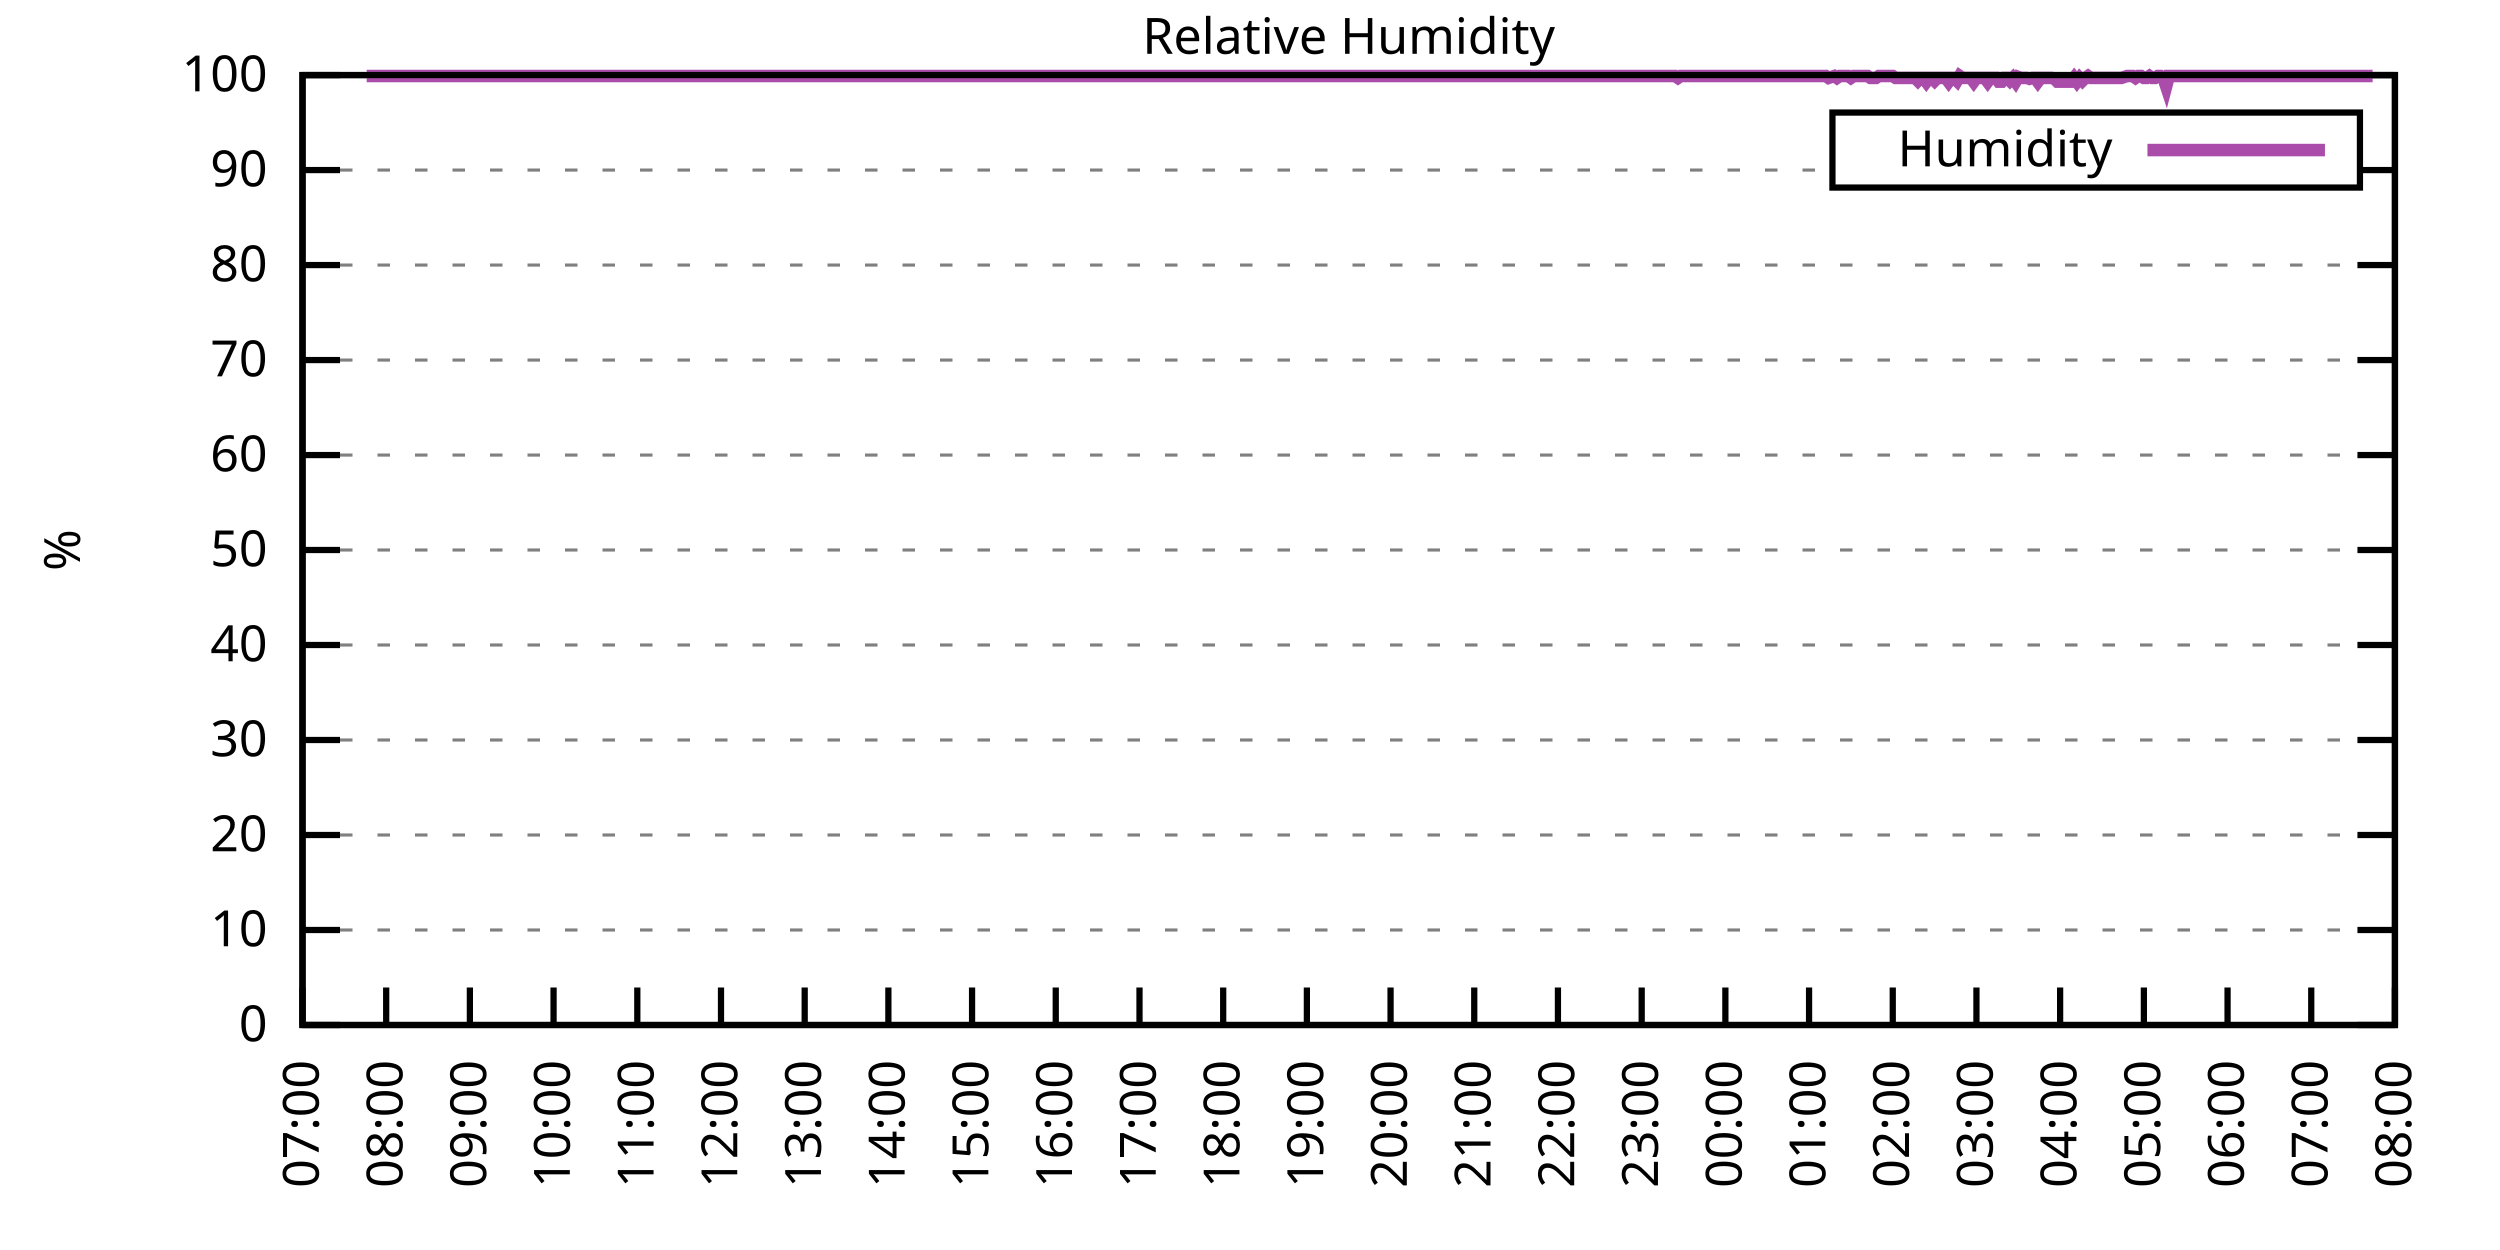
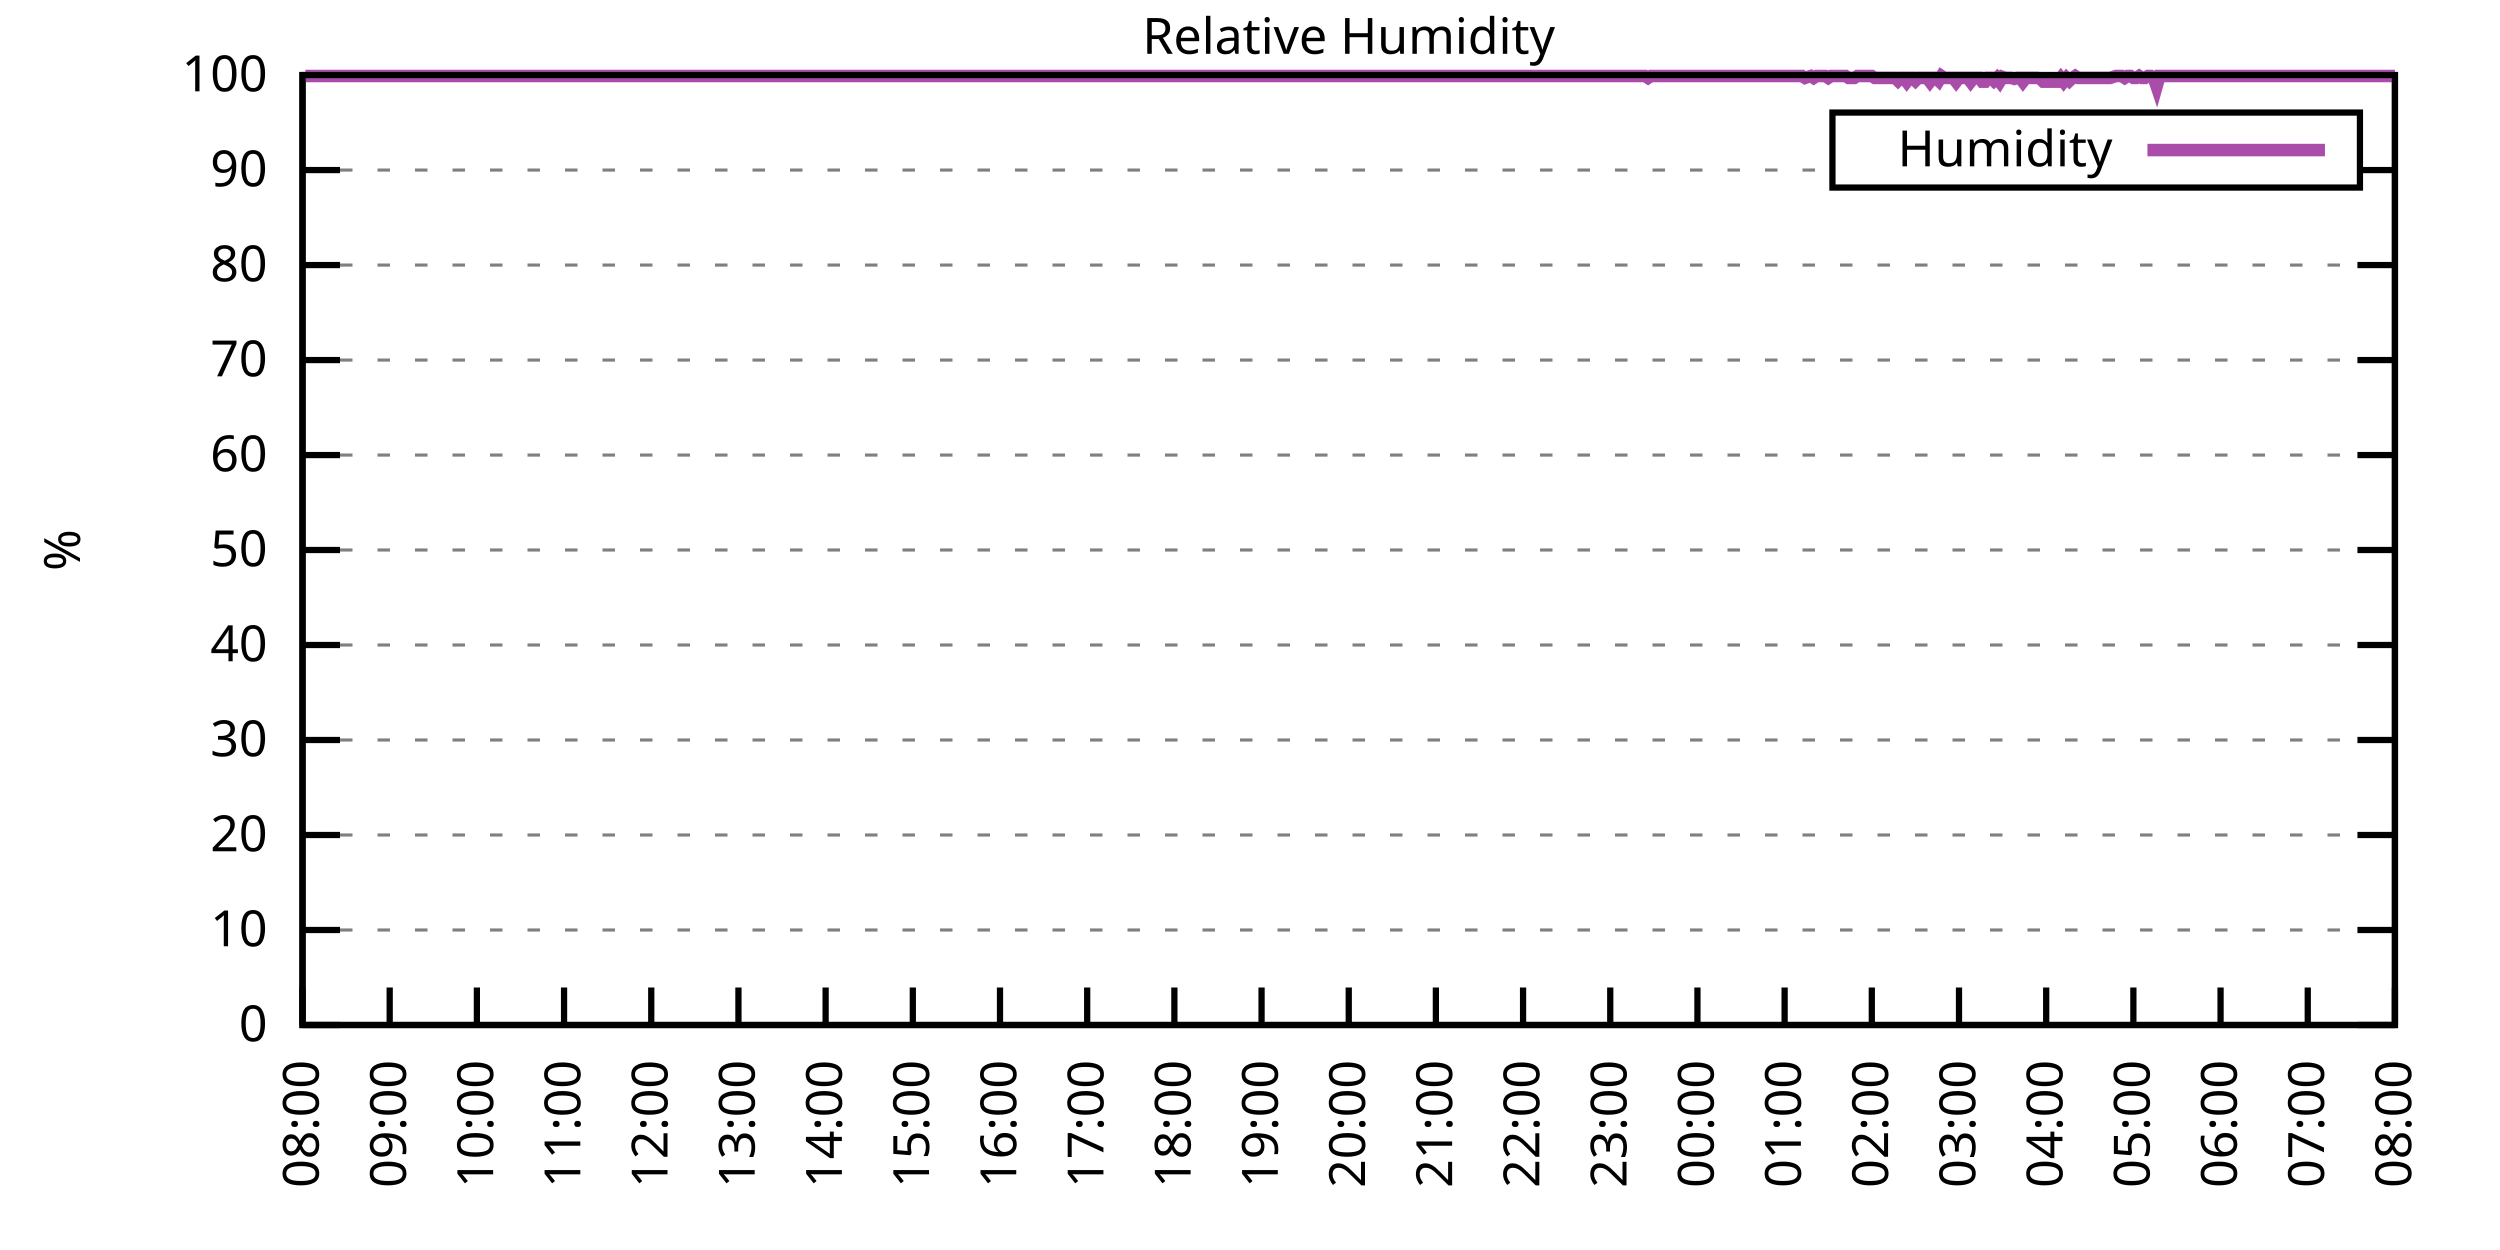
<svg xmlns="http://www.w3.org/2000/svg" xmlns:xlink="http://www.w3.org/1999/xlink" width="400" height="200" viewBox="0 0 400 200">
  <g id="gnuplot_canvas">
    <rect x="0" y="0" width="400" height="200" fill="none" />
    <defs>
      <circle id="gpDot" r="0.5" stroke-width="0.5" stroke="currentColor" />
      <path id="gpPt0" stroke-width="0.333" stroke="currentColor" d="M-1,0 h2 M0,-1 v2" />
      <path id="gpPt1" stroke-width="0.333" stroke="currentColor" d="M-1,-1 L1,1 M1,-1 L-1,1" />
      <path id="gpPt2" stroke-width="0.333" stroke="currentColor" d="M-1,0 L1,0 M0,-1 L0,1 M-1,-1 L1,1 M-1,1 L1,-1" />
      <rect id="gpPt3" stroke-width="0.333" stroke="currentColor" x="-1" y="-1" width="2" height="2" />
      <rect id="gpPt4" stroke-width="0.333" stroke="currentColor" fill="currentColor" x="-1" y="-1" width="2" height="2" />
      <circle id="gpPt5" stroke-width="0.333" stroke="currentColor" cx="0" cy="0" r="1" />
      <use xlink:href="#gpPt5" id="gpPt6" fill="currentColor" stroke="none" />
      <path id="gpPt7" stroke-width="0.333" stroke="currentColor" d="M0,-1.33 L-1.33,0.67 L1.33,0.67 z" />
      <use xlink:href="#gpPt7" id="gpPt8" fill="currentColor" stroke="none" />
      <use xlink:href="#gpPt7" id="gpPt9" stroke="currentColor" transform="rotate(180)" />
      <use xlink:href="#gpPt9" id="gpPt10" fill="currentColor" stroke="none" />
      <use xlink:href="#gpPt3" id="gpPt11" stroke="currentColor" transform="rotate(45)" />
      <use xlink:href="#gpPt11" id="gpPt12" fill="currentColor" stroke="none" />
      <path id="gpPt13" stroke-width="0.333" stroke="currentColor" d="M0,1.330 L1.265,0.411 L0.782,-1.067 L-0.782,-1.076 L-1.265,0.411 z" />
      <use xlink:href="#gpPt13" id="gpPt14" fill="currentColor" stroke="none" />
      <filter id="textbox" filterUnits="objectBoundingBox" x="0" y="0" height="1" width="1">
        <feFlood flood-color="white" flood-opacity="1" result="bgnd" />
        <feComposite in="SourceGraphic" in2="bgnd" operator="atop" />
      </filter>
      <filter id="greybox" filterUnits="objectBoundingBox" x="0" y="0" height="1" width="1">
        <feFlood flood-color="lightgrey" flood-opacity="1" result="grey" />
        <feComposite in="SourceGraphic" in2="grey" operator="atop" />
      </filter>
    </defs>
    <g fill="none" color="white" stroke="currentColor" stroke-width="1.00" stroke-linecap="butt" stroke-linejoin="miter">
</g>
    <g fill="none" color="black" stroke="currentColor" stroke-width="1.00" stroke-linecap="butt" stroke-linejoin="miter">
      <g stroke="none" shape-rendering="crispEdges">
        <polygon fill="rgb(255, 255, 255)" points="48.40,164.00 383.18,164.00 383.18,12.02 48.40,12.02 " />
      </g>
    </g>
    <g fill="none" color="black" stroke="currentColor" stroke-width="1.00" stroke-linecap="butt" stroke-linejoin="miter">
</g>
    <g fill="none" color="black" stroke="black" stroke-width="0.50" stroke-linecap="butt" stroke-linejoin="miter">
</g>
    <g fill="none" color="gray" stroke="currentColor" stroke-width="0.50" stroke-linecap="butt" stroke-linejoin="miter">
      <path stroke="gray" stroke-dasharray="2,4" class="gridline" d="M48.40,164.00 L383.19,164.00  " />
    </g>
    <g fill="none" color="gray" stroke="gray" stroke-width="1.00" stroke-linecap="butt" stroke-linejoin="miter">
</g>
    <g fill="none" color="black" stroke="currentColor" stroke-width="1.00" stroke-linecap="butt" stroke-linejoin="miter">
      <path stroke="black" d="M48.40,164.00 L54.40,164.00 M383.19,164.00 L377.19,164.00  " />
      <g transform="translate(42.80,166.60)" stroke="none" fill="black" font-family="Sans" font-size="8.00" text-anchor="end">
        <text>
          <tspan font-family="Sans"> 0</tspan>
        </text>
      </g>
    </g>
    <g fill="none" color="black" stroke="currentColor" stroke-width="1.00" stroke-linecap="butt" stroke-linejoin="miter">
</g>
    <g fill="none" color="black" stroke="black" stroke-width="0.50" stroke-linecap="butt" stroke-linejoin="miter">
</g>
    <g fill="none" color="gray" stroke="currentColor" stroke-width="0.50" stroke-linecap="butt" stroke-linejoin="miter">
      <path stroke="gray" stroke-dasharray="2,4" class="gridline" d="M48.40,148.80 L383.19,148.80  " />
    </g>
    <g fill="none" color="gray" stroke="gray" stroke-width="1.00" stroke-linecap="butt" stroke-linejoin="miter">
</g>
    <g fill="none" color="black" stroke="currentColor" stroke-width="1.00" stroke-linecap="butt" stroke-linejoin="miter">
      <path stroke="black" d="M48.40,148.80 L54.40,148.80 M383.19,148.80 L377.19,148.80  " />
      <g transform="translate(42.80,151.40)" stroke="none" fill="black" font-family="Sans" font-size="8.00" text-anchor="end">
        <text>
          <tspan font-family="Sans"> 10</tspan>
        </text>
      </g>
    </g>
    <g fill="none" color="black" stroke="currentColor" stroke-width="1.00" stroke-linecap="butt" stroke-linejoin="miter">
</g>
    <g fill="none" color="black" stroke="black" stroke-width="0.50" stroke-linecap="butt" stroke-linejoin="miter">
</g>
    <g fill="none" color="gray" stroke="currentColor" stroke-width="0.50" stroke-linecap="butt" stroke-linejoin="miter">
      <path stroke="gray" stroke-dasharray="2,4" class="gridline" d="M48.40,133.60 L383.19,133.60  " />
    </g>
    <g fill="none" color="gray" stroke="gray" stroke-width="1.00" stroke-linecap="butt" stroke-linejoin="miter">
</g>
    <g fill="none" color="black" stroke="currentColor" stroke-width="1.00" stroke-linecap="butt" stroke-linejoin="miter">
      <path stroke="black" d="M48.40,133.60 L54.40,133.60 M383.19,133.60 L377.19,133.60  " />
      <g transform="translate(42.80,136.20)" stroke="none" fill="black" font-family="Sans" font-size="8.00" text-anchor="end">
        <text>
          <tspan font-family="Sans"> 20</tspan>
        </text>
      </g>
    </g>
    <g fill="none" color="black" stroke="currentColor" stroke-width="1.00" stroke-linecap="butt" stroke-linejoin="miter">
</g>
    <g fill="none" color="black" stroke="black" stroke-width="0.50" stroke-linecap="butt" stroke-linejoin="miter">
</g>
    <g fill="none" color="gray" stroke="currentColor" stroke-width="0.50" stroke-linecap="butt" stroke-linejoin="miter">
      <path stroke="gray" stroke-dasharray="2,4" class="gridline" d="M48.40,118.40 L383.19,118.40  " />
    </g>
    <g fill="none" color="gray" stroke="gray" stroke-width="1.00" stroke-linecap="butt" stroke-linejoin="miter">
</g>
    <g fill="none" color="black" stroke="currentColor" stroke-width="1.00" stroke-linecap="butt" stroke-linejoin="miter">
      <path stroke="black" d="M48.40,118.40 L54.40,118.40 M383.19,118.40 L377.19,118.40  " />
      <g transform="translate(42.80,121.00)" stroke="none" fill="black" font-family="Sans" font-size="8.00" text-anchor="end">
        <text>
          <tspan font-family="Sans"> 30</tspan>
        </text>
      </g>
    </g>
    <g fill="none" color="black" stroke="currentColor" stroke-width="1.00" stroke-linecap="butt" stroke-linejoin="miter">
</g>
    <g fill="none" color="black" stroke="black" stroke-width="0.50" stroke-linecap="butt" stroke-linejoin="miter">
</g>
    <g fill="none" color="gray" stroke="currentColor" stroke-width="0.50" stroke-linecap="butt" stroke-linejoin="miter">
      <path stroke="gray" stroke-dasharray="2,4" class="gridline" d="M48.40,103.20 L383.19,103.20  " />
    </g>
    <g fill="none" color="gray" stroke="gray" stroke-width="1.00" stroke-linecap="butt" stroke-linejoin="miter">
</g>
    <g fill="none" color="black" stroke="currentColor" stroke-width="1.00" stroke-linecap="butt" stroke-linejoin="miter">
      <path stroke="black" d="M48.40,103.20 L54.40,103.20 M383.19,103.20 L377.19,103.20  " />
      <g transform="translate(42.80,105.80)" stroke="none" fill="black" font-family="Sans" font-size="8.00" text-anchor="end">
        <text>
          <tspan font-family="Sans"> 40</tspan>
        </text>
      </g>
    </g>
    <g fill="none" color="black" stroke="currentColor" stroke-width="1.00" stroke-linecap="butt" stroke-linejoin="miter">
</g>
    <g fill="none" color="black" stroke="black" stroke-width="0.50" stroke-linecap="butt" stroke-linejoin="miter">
</g>
    <g fill="none" color="gray" stroke="currentColor" stroke-width="0.50" stroke-linecap="butt" stroke-linejoin="miter">
      <path stroke="gray" stroke-dasharray="2,4" class="gridline" d="M48.40,88.00 L383.19,88.00  " />
    </g>
    <g fill="none" color="gray" stroke="gray" stroke-width="1.00" stroke-linecap="butt" stroke-linejoin="miter">
</g>
    <g fill="none" color="black" stroke="currentColor" stroke-width="1.00" stroke-linecap="butt" stroke-linejoin="miter">
      <path stroke="black" d="M48.40,88.00 L54.40,88.00 M383.19,88.00 L377.19,88.00  " />
      <g transform="translate(42.80,90.60)" stroke="none" fill="black" font-family="Sans" font-size="8.00" text-anchor="end">
        <text>
          <tspan font-family="Sans"> 50</tspan>
        </text>
      </g>
    </g>
    <g fill="none" color="black" stroke="currentColor" stroke-width="1.00" stroke-linecap="butt" stroke-linejoin="miter">
</g>
    <g fill="none" color="black" stroke="black" stroke-width="0.50" stroke-linecap="butt" stroke-linejoin="miter">
</g>
    <g fill="none" color="gray" stroke="currentColor" stroke-width="0.50" stroke-linecap="butt" stroke-linejoin="miter">
      <path stroke="gray" stroke-dasharray="2,4" class="gridline" d="M48.40,72.81 L383.19,72.81  " />
    </g>
    <g fill="none" color="gray" stroke="gray" stroke-width="1.00" stroke-linecap="butt" stroke-linejoin="miter">
</g>
    <g fill="none" color="black" stroke="currentColor" stroke-width="1.00" stroke-linecap="butt" stroke-linejoin="miter">
      <path stroke="black" d="M48.40,72.81 L54.40,72.81 M383.19,72.81 L377.19,72.81  " />
      <g transform="translate(42.80,75.41)" stroke="none" fill="black" font-family="Sans" font-size="8.00" text-anchor="end">
        <text>
          <tspan font-family="Sans"> 60</tspan>
        </text>
      </g>
    </g>
    <g fill="none" color="black" stroke="currentColor" stroke-width="1.00" stroke-linecap="butt" stroke-linejoin="miter">
</g>
    <g fill="none" color="black" stroke="black" stroke-width="0.50" stroke-linecap="butt" stroke-linejoin="miter">
</g>
    <g fill="none" color="gray" stroke="currentColor" stroke-width="0.50" stroke-linecap="butt" stroke-linejoin="miter">
      <path stroke="gray" stroke-dasharray="2,4" class="gridline" d="M48.40,57.61 L383.19,57.61  " />
    </g>
    <g fill="none" color="gray" stroke="gray" stroke-width="1.00" stroke-linecap="butt" stroke-linejoin="miter">
</g>
    <g fill="none" color="black" stroke="currentColor" stroke-width="1.00" stroke-linecap="butt" stroke-linejoin="miter">
      <path stroke="black" d="M48.40,57.61 L54.40,57.61 M383.19,57.61 L377.19,57.61  " />
      <g transform="translate(42.80,60.21)" stroke="none" fill="black" font-family="Sans" font-size="8.00" text-anchor="end">
        <text>
          <tspan font-family="Sans"> 70</tspan>
        </text>
      </g>
    </g>
    <g fill="none" color="black" stroke="currentColor" stroke-width="1.00" stroke-linecap="butt" stroke-linejoin="miter">
</g>
    <g fill="none" color="black" stroke="black" stroke-width="0.50" stroke-linecap="butt" stroke-linejoin="miter">
</g>
    <g fill="none" color="gray" stroke="currentColor" stroke-width="0.50" stroke-linecap="butt" stroke-linejoin="miter">
      <path stroke="gray" stroke-dasharray="2,4" class="gridline" d="M48.40,42.41 L383.19,42.41  " />
    </g>
    <g fill="none" color="gray" stroke="gray" stroke-width="1.00" stroke-linecap="butt" stroke-linejoin="miter">
</g>
    <g fill="none" color="black" stroke="currentColor" stroke-width="1.00" stroke-linecap="butt" stroke-linejoin="miter">
      <path stroke="black" d="M48.40,42.41 L54.40,42.41 M383.19,42.41 L377.19,42.41  " />
      <g transform="translate(42.80,45.01)" stroke="none" fill="black" font-family="Sans" font-size="8.00" text-anchor="end">
        <text>
          <tspan font-family="Sans"> 80</tspan>
        </text>
      </g>
    </g>
    <g fill="none" color="black" stroke="currentColor" stroke-width="1.00" stroke-linecap="butt" stroke-linejoin="miter">
</g>
    <g fill="none" color="black" stroke="black" stroke-width="0.50" stroke-linecap="butt" stroke-linejoin="miter">
</g>
    <g fill="none" color="gray" stroke="currentColor" stroke-width="0.50" stroke-linecap="butt" stroke-linejoin="miter">
      <path stroke="gray" stroke-dasharray="2,4" class="gridline" d="M48.40,27.21 L293.19,27.21 M377.59,27.21 L383.19,27.21  " />
    </g>
    <g fill="none" color="gray" stroke="gray" stroke-width="1.00" stroke-linecap="butt" stroke-linejoin="miter">
</g>
    <g fill="none" color="black" stroke="currentColor" stroke-width="1.00" stroke-linecap="butt" stroke-linejoin="miter">
      <path stroke="black" d="M48.40,27.21 L54.40,27.21 M383.19,27.21 L377.19,27.21  " />
      <g transform="translate(42.80,29.81)" stroke="none" fill="black" font-family="Sans" font-size="8.00" text-anchor="end">
        <text>
          <tspan font-family="Sans"> 90</tspan>
        </text>
      </g>
    </g>
    <g fill="none" color="black" stroke="currentColor" stroke-width="1.00" stroke-linecap="butt" stroke-linejoin="miter">
</g>
    <g fill="none" color="black" stroke="black" stroke-width="0.50" stroke-linecap="butt" stroke-linejoin="miter">
</g>
    <g fill="none" color="gray" stroke="currentColor" stroke-width="0.50" stroke-linecap="butt" stroke-linejoin="miter">
      <path stroke="gray" stroke-dasharray="2,4" class="gridline" d="M48.40,12.01 L383.19,12.01  " />
    </g>
    <g fill="none" color="gray" stroke="gray" stroke-width="1.00" stroke-linecap="butt" stroke-linejoin="miter">
</g>
    <g fill="none" color="black" stroke="currentColor" stroke-width="1.00" stroke-linecap="butt" stroke-linejoin="miter">
      <path stroke="black" d="M48.40,12.01 L54.40,12.01 M383.19,12.01 L377.19,12.01  " />
      <g transform="translate(42.80,14.61)" stroke="none" fill="black" font-family="Sans" font-size="8.00" text-anchor="end">
        <text>
          <tspan font-family="Sans"> 100</tspan>
        </text>
      </g>
    </g>
    <g fill="none" color="black" stroke="currentColor" stroke-width="1.00" stroke-linecap="butt" stroke-linejoin="miter">
      <path stroke="black" d="M48.40,164.00 L48.40,158.00  " />
      <g transform="translate(51.00,169.60) rotate(270.00)" stroke="none" fill="black" font-family="Sans" font-size="8.00" text-anchor="end">
        <text>
-           <tspan font-family="Sans">07:00</tspan>
-         </text>
-       </g>
-     </g>
-     <g fill="none" color="black" stroke="currentColor" stroke-width="1.00" stroke-linecap="butt" stroke-linejoin="miter">
-       <path stroke="black" d="M61.79,164.00 L61.79,158.00  " />
-       <g transform="translate(64.39,169.60) rotate(270.00)" stroke="none" fill="black" font-family="Sans" font-size="8.00" text-anchor="end">
-         <text>
          <tspan font-family="Sans">08:00</tspan>
        </text>
      </g>
    </g>
    <g fill="none" color="black" stroke="currentColor" stroke-width="1.00" stroke-linecap="butt" stroke-linejoin="miter">
-       <path stroke="black" d="M75.18,164.00 L75.18,158.00  " />
-       <g transform="translate(77.78,169.60) rotate(270.00)" stroke="none" fill="black" font-family="Sans" font-size="8.00" text-anchor="end">
+       <path stroke="black" d="M62.35,164.00 L62.35,158.00  " />
+       <g transform="translate(64.95,169.60) rotate(270.00)" stroke="none" fill="black" font-family="Sans" font-size="8.00" text-anchor="end">
        <text>
          <tspan font-family="Sans">09:00</tspan>
        </text>
      </g>
    </g>
    <g fill="none" color="black" stroke="currentColor" stroke-width="1.00" stroke-linecap="butt" stroke-linejoin="miter">
-       <path stroke="black" d="M88.57,164.00 L88.57,158.00  " />
-       <g transform="translate(91.17,169.60) rotate(270.00)" stroke="none" fill="black" font-family="Sans" font-size="8.00" text-anchor="end">
+       <path stroke="black" d="M76.30,164.00 L76.30,158.00  " />
+       <g transform="translate(78.90,169.60) rotate(270.00)" stroke="none" fill="black" font-family="Sans" font-size="8.00" text-anchor="end">
        <text>
          <tspan font-family="Sans">10:00</tspan>
        </text>
      </g>
    </g>
    <g fill="none" color="black" stroke="currentColor" stroke-width="1.00" stroke-linecap="butt" stroke-linejoin="miter">
-       <path stroke="black" d="M101.97,164.00 L101.97,158.00  " />
-       <g transform="translate(104.57,169.60) rotate(270.00)" stroke="none" fill="black" font-family="Sans" font-size="8.00" text-anchor="end">
+       <path stroke="black" d="M90.25,164.00 L90.25,158.00  " />
+       <g transform="translate(92.85,169.60) rotate(270.00)" stroke="none" fill="black" font-family="Sans" font-size="8.00" text-anchor="end">
        <text>
          <tspan font-family="Sans">11:00</tspan>
        </text>
      </g>
    </g>
    <g fill="none" color="black" stroke="currentColor" stroke-width="1.00" stroke-linecap="butt" stroke-linejoin="miter">
-       <path stroke="black" d="M115.36,164.00 L115.36,158.00  " />
-       <g transform="translate(117.96,169.60) rotate(270.00)" stroke="none" fill="black" font-family="Sans" font-size="8.00" text-anchor="end">
+       <path stroke="black" d="M104.20,164.00 L104.20,158.00  " />
+       <g transform="translate(106.80,169.60) rotate(270.00)" stroke="none" fill="black" font-family="Sans" font-size="8.00" text-anchor="end">
        <text>
          <tspan font-family="Sans">12:00</tspan>
        </text>
      </g>
    </g>
    <g fill="none" color="black" stroke="currentColor" stroke-width="1.00" stroke-linecap="butt" stroke-linejoin="miter">
-       <path stroke="black" d="M128.75,164.00 L128.75,158.00  " />
-       <g transform="translate(131.35,169.60) rotate(270.00)" stroke="none" fill="black" font-family="Sans" font-size="8.00" text-anchor="end">
+       <path stroke="black" d="M118.15,164.00 L118.15,158.00  " />
+       <g transform="translate(120.75,169.60) rotate(270.00)" stroke="none" fill="black" font-family="Sans" font-size="8.00" text-anchor="end">
        <text>
          <tspan font-family="Sans">13:00</tspan>
        </text>
      </g>
    </g>
    <g fill="none" color="black" stroke="currentColor" stroke-width="1.00" stroke-linecap="butt" stroke-linejoin="miter">
-       <path stroke="black" d="M142.14,164.00 L142.14,158.00  " />
-       <g transform="translate(144.74,169.60) rotate(270.00)" stroke="none" fill="black" font-family="Sans" font-size="8.00" text-anchor="end">
+       <path stroke="black" d="M132.10,164.00 L132.10,158.00  " />
+       <g transform="translate(134.70,169.60) rotate(270.00)" stroke="none" fill="black" font-family="Sans" font-size="8.00" text-anchor="end">
        <text>
          <tspan font-family="Sans">14:00</tspan>
        </text>
      </g>
    </g>
    <g fill="none" color="black" stroke="currentColor" stroke-width="1.00" stroke-linecap="butt" stroke-linejoin="miter">
-       <path stroke="black" d="M155.53,164.00 L155.53,158.00  " />
-       <g transform="translate(158.13,169.60) rotate(270.00)" stroke="none" fill="black" font-family="Sans" font-size="8.00" text-anchor="end">
+       <path stroke="black" d="M146.05,164.00 L146.05,158.00  " />
+       <g transform="translate(148.65,169.60) rotate(270.00)" stroke="none" fill="black" font-family="Sans" font-size="8.00" text-anchor="end">
        <text>
          <tspan font-family="Sans">15:00</tspan>
        </text>
      </g>
    </g>
    <g fill="none" color="black" stroke="currentColor" stroke-width="1.00" stroke-linecap="butt" stroke-linejoin="miter">
-       <path stroke="black" d="M168.92,164.00 L168.92,158.00  " />
-       <g transform="translate(171.52,169.60) rotate(270.00)" stroke="none" fill="black" font-family="Sans" font-size="8.00" text-anchor="end">
+       <path stroke="black" d="M160.00,164.00 L160.00,158.00  " />
+       <g transform="translate(162.60,169.60) rotate(270.00)" stroke="none" fill="black" font-family="Sans" font-size="8.00" text-anchor="end">
        <text>
          <tspan font-family="Sans">16:00</tspan>
        </text>
      </g>
    </g>
    <g fill="none" color="black" stroke="currentColor" stroke-width="1.00" stroke-linecap="butt" stroke-linejoin="miter">
-       <path stroke="black" d="M182.32,164.00 L182.32,158.00  " />
-       <g transform="translate(184.92,169.60) rotate(270.00)" stroke="none" fill="black" font-family="Sans" font-size="8.00" text-anchor="end">
+       <path stroke="black" d="M173.95,164.00 L173.95,158.00  " />
+       <g transform="translate(176.55,169.60) rotate(270.00)" stroke="none" fill="black" font-family="Sans" font-size="8.00" text-anchor="end">
        <text>
          <tspan font-family="Sans">17:00</tspan>
        </text>
      </g>
    </g>
    <g fill="none" color="black" stroke="currentColor" stroke-width="1.00" stroke-linecap="butt" stroke-linejoin="miter">
-       <path stroke="black" d="M195.71,164.00 L195.71,158.00  " />
-       <g transform="translate(198.31,169.60) rotate(270.00)" stroke="none" fill="black" font-family="Sans" font-size="8.00" text-anchor="end">
+       <path stroke="black" d="M187.90,164.00 L187.90,158.00  " />
+       <g transform="translate(190.50,169.60) rotate(270.00)" stroke="none" fill="black" font-family="Sans" font-size="8.00" text-anchor="end">
        <text>
          <tspan font-family="Sans">18:00</tspan>
        </text>
      </g>
    </g>
    <g fill="none" color="black" stroke="currentColor" stroke-width="1.00" stroke-linecap="butt" stroke-linejoin="miter">
-       <path stroke="black" d="M209.10,164.00 L209.10,158.00  " />
-       <g transform="translate(211.70,169.60) rotate(270.00)" stroke="none" fill="black" font-family="Sans" font-size="8.00" text-anchor="end">
+       <path stroke="black" d="M201.85,164.00 L201.85,158.00  " />
+       <g transform="translate(204.45,169.60) rotate(270.00)" stroke="none" fill="black" font-family="Sans" font-size="8.00" text-anchor="end">
        <text>
          <tspan font-family="Sans">19:00</tspan>
        </text>
      </g>
    </g>
    <g fill="none" color="black" stroke="currentColor" stroke-width="1.00" stroke-linecap="butt" stroke-linejoin="miter">
-       <path stroke="black" d="M222.49,164.00 L222.49,158.00  " />
-       <g transform="translate(225.09,169.60) rotate(270.00)" stroke="none" fill="black" font-family="Sans" font-size="8.00" text-anchor="end">
+       <path stroke="black" d="M215.80,164.00 L215.80,158.00  " />
+       <g transform="translate(218.40,169.60) rotate(270.00)" stroke="none" fill="black" font-family="Sans" font-size="8.00" text-anchor="end">
        <text>
          <tspan font-family="Sans">20:00</tspan>
        </text>
      </g>
    </g>
    <g fill="none" color="black" stroke="currentColor" stroke-width="1.00" stroke-linecap="butt" stroke-linejoin="miter">
-       <path stroke="black" d="M235.88,164.00 L235.88,158.00  " />
-       <g transform="translate(238.48,169.60) rotate(270.00)" stroke="none" fill="black" font-family="Sans" font-size="8.00" text-anchor="end">
+       <path stroke="black" d="M229.74,164.00 L229.74,158.00  " />
+       <g transform="translate(232.34,169.60) rotate(270.00)" stroke="none" fill="black" font-family="Sans" font-size="8.00" text-anchor="end">
        <text>
          <tspan font-family="Sans">21:00</tspan>
        </text>
      </g>
    </g>
    <g fill="none" color="black" stroke="currentColor" stroke-width="1.00" stroke-linecap="butt" stroke-linejoin="miter">
-       <path stroke="black" d="M249.27,164.00 L249.27,158.00  " />
-       <g transform="translate(251.87,169.60) rotate(270.00)" stroke="none" fill="black" font-family="Sans" font-size="8.00" text-anchor="end">
+       <path stroke="black" d="M243.69,164.00 L243.69,158.00  " />
+       <g transform="translate(246.29,169.60) rotate(270.00)" stroke="none" fill="black" font-family="Sans" font-size="8.00" text-anchor="end">
        <text>
          <tspan font-family="Sans">22:00</tspan>
        </text>
      </g>
    </g>
    <g fill="none" color="black" stroke="currentColor" stroke-width="1.00" stroke-linecap="butt" stroke-linejoin="miter">
-       <path stroke="black" d="M262.67,164.00 L262.67,158.00  " />
-       <g transform="translate(265.27,169.60) rotate(270.00)" stroke="none" fill="black" font-family="Sans" font-size="8.00" text-anchor="end">
+       <path stroke="black" d="M257.64,164.00 L257.64,158.00  " />
+       <g transform="translate(260.24,169.60) rotate(270.00)" stroke="none" fill="black" font-family="Sans" font-size="8.00" text-anchor="end">
        <text>
          <tspan font-family="Sans">23:00</tspan>
        </text>
      </g>
    </g>
    <g fill="none" color="black" stroke="currentColor" stroke-width="1.00" stroke-linecap="butt" stroke-linejoin="miter">
-       <path stroke="black" d="M276.06,164.00 L276.06,158.00  " />
-       <g transform="translate(278.66,169.60) rotate(270.00)" stroke="none" fill="black" font-family="Sans" font-size="8.00" text-anchor="end">
+       <path stroke="black" d="M271.59,164.00 L271.59,158.00  " />
+       <g transform="translate(274.19,169.60) rotate(270.00)" stroke="none" fill="black" font-family="Sans" font-size="8.00" text-anchor="end">
        <text>
          <tspan font-family="Sans">00:00</tspan>
        </text>
      </g>
    </g>
    <g fill="none" color="black" stroke="currentColor" stroke-width="1.00" stroke-linecap="butt" stroke-linejoin="miter">
-       <path stroke="black" d="M289.45,164.00 L289.45,158.00  " />
-       <g transform="translate(292.05,169.60) rotate(270.00)" stroke="none" fill="black" font-family="Sans" font-size="8.00" text-anchor="end">
+       <path stroke="black" d="M285.54,164.00 L285.54,158.00  " />
+       <g transform="translate(288.14,169.60) rotate(270.00)" stroke="none" fill="black" font-family="Sans" font-size="8.00" text-anchor="end">
        <text>
          <tspan font-family="Sans">01:00</tspan>
        </text>
      </g>
    </g>
    <g fill="none" color="black" stroke="currentColor" stroke-width="1.00" stroke-linecap="butt" stroke-linejoin="miter">
-       <path stroke="black" d="M302.84,164.00 L302.84,158.00  " />
-       <g transform="translate(305.44,169.60) rotate(270.00)" stroke="none" fill="black" font-family="Sans" font-size="8.00" text-anchor="end">
+       <path stroke="black" d="M299.49,164.00 L299.49,158.00  " />
+       <g transform="translate(302.09,169.60) rotate(270.00)" stroke="none" fill="black" font-family="Sans" font-size="8.00" text-anchor="end">
        <text>
          <tspan font-family="Sans">02:00</tspan>
        </text>
      </g>
    </g>
    <g fill="none" color="black" stroke="currentColor" stroke-width="1.00" stroke-linecap="butt" stroke-linejoin="miter">
-       <path stroke="black" d="M316.23,164.00 L316.23,158.00  " />
-       <g transform="translate(318.83,169.60) rotate(270.00)" stroke="none" fill="black" font-family="Sans" font-size="8.00" text-anchor="end">
+       <path stroke="black" d="M313.44,164.00 L313.44,158.00  " />
+       <g transform="translate(316.04,169.60) rotate(270.00)" stroke="none" fill="black" font-family="Sans" font-size="8.00" text-anchor="end">
        <text>
          <tspan font-family="Sans">03:00</tspan>
        </text>
      </g>
    </g>
    <g fill="none" color="black" stroke="currentColor" stroke-width="1.00" stroke-linecap="butt" stroke-linejoin="miter">
-       <path stroke="black" d="M329.62,164.00 L329.62,158.00  " />
-       <g transform="translate(332.22,169.60) rotate(270.00)" stroke="none" fill="black" font-family="Sans" font-size="8.00" text-anchor="end">
+       <path stroke="black" d="M327.39,164.00 L327.39,158.00  " />
+       <g transform="translate(329.99,169.60) rotate(270.00)" stroke="none" fill="black" font-family="Sans" font-size="8.00" text-anchor="end">
        <text>
          <tspan font-family="Sans">04:00</tspan>
        </text>
      </g>
    </g>
    <g fill="none" color="black" stroke="currentColor" stroke-width="1.00" stroke-linecap="butt" stroke-linejoin="miter">
-       <path stroke="black" d="M343.02,164.00 L343.02,158.00  " />
-       <g transform="translate(345.62,169.60) rotate(270.00)" stroke="none" fill="black" font-family="Sans" font-size="8.00" text-anchor="end">
+       <path stroke="black" d="M341.34,164.00 L341.34,158.00  " />
+       <g transform="translate(343.94,169.60) rotate(270.00)" stroke="none" fill="black" font-family="Sans" font-size="8.00" text-anchor="end">
        <text>
          <tspan font-family="Sans">05:00</tspan>
        </text>
      </g>
    </g>
    <g fill="none" color="black" stroke="currentColor" stroke-width="1.00" stroke-linecap="butt" stroke-linejoin="miter">
-       <path stroke="black" d="M356.41,164.00 L356.41,158.00  " />
-       <g transform="translate(359.01,169.60) rotate(270.00)" stroke="none" fill="black" font-family="Sans" font-size="8.00" text-anchor="end">
+       <path stroke="black" d="M355.29,164.00 L355.29,158.00  " />
+       <g transform="translate(357.89,169.60) rotate(270.00)" stroke="none" fill="black" font-family="Sans" font-size="8.00" text-anchor="end">
        <text>
          <tspan font-family="Sans">06:00</tspan>
        </text>
      </g>
    </g>
    <g fill="none" color="black" stroke="currentColor" stroke-width="1.00" stroke-linecap="butt" stroke-linejoin="miter">
-       <path stroke="black" d="M369.80,164.00 L369.80,158.00  " />
-       <g transform="translate(372.40,169.60) rotate(270.00)" stroke="none" fill="black" font-family="Sans" font-size="8.00" text-anchor="end">
+       <path stroke="black" d="M369.24,164.00 L369.24,158.00  " />
+       <g transform="translate(371.84,169.60) rotate(270.00)" stroke="none" fill="black" font-family="Sans" font-size="8.00" text-anchor="end">
        <text>
          <tspan font-family="Sans">07:00</tspan>
        </text>
      </g>
    </g>
    <g fill="none" color="black" stroke="currentColor" stroke-width="1.00" stroke-linecap="butt" stroke-linejoin="miter">
      <path stroke="black" d="M383.19,164.00 L383.19,158.00  " />
      <g transform="translate(385.79,169.60) rotate(270.00)" stroke="none" fill="black" font-family="Sans" font-size="8.00" text-anchor="end">
        <text>
          <tspan font-family="Sans">08:00</tspan>
        </text>
      </g>
    </g>
    <g fill="none" color="black" stroke="currentColor" stroke-width="1.00" stroke-linecap="butt" stroke-linejoin="miter">
</g>
    <g fill="none" color="black" stroke="currentColor" stroke-width="1.00" stroke-linecap="butt" stroke-linejoin="miter">
      <path stroke="black" d="M48.40,12.01 L48.40,164.00 L383.19,164.00 L383.19,12.01 L48.40,12.01 Z  " />
    </g>
    <g fill="none" color="black" stroke="currentColor" stroke-width="1.00" stroke-linecap="butt" stroke-linejoin="miter">
</g>
    <g fill="none" color="black" stroke="currentColor" stroke-width="1.00" stroke-linecap="butt" stroke-linejoin="miter">
      <path stroke="black" d="M293.19,30.01 L293.19,18.01 L377.59,18.01 L377.59,30.01 L293.19,30.01 Z  " />
    </g>
    <g id="Relative_Humidity_plot_1">
      <g fill="none" color="white" stroke="black" stroke-width="2.00" stroke-linecap="butt" stroke-linejoin="miter">
</g>
      <g fill="none" color="black" stroke="currentColor" stroke-width="2.00" stroke-linecap="butt" stroke-linejoin="miter">
        <g transform="translate(337.99,26.61)" stroke="none" fill="black" font-family="Sans" font-size="8.00" text-anchor="end">
          <text>
            <tspan font-family="Sans">Humidity</tspan>
          </text>
        </g>
      </g>
      <g fill="none" color="black" stroke="currentColor" stroke-width="2.00" stroke-linecap="butt" stroke-linejoin="miter">
-         <path stroke="rgb(170,  76, 170)" d="M343.59,24.01 L371.99,24.01 M58.67,12.16 L59.11,12.16 L59.56,12.16 L60.01,12.16 L60.45,12.16 L60.90,12.16   L61.35,12.16 L61.79,12.16 L62.24,12.16 L62.68,12.16 L63.13,12.16 L63.58,12.16 L64.02,12.16 L64.47,12.16   L64.92,12.16 L65.36,12.16 L65.81,12.16 L66.26,12.16 L66.70,12.16 L67.15,12.16 L67.59,12.16 L68.04,12.16   L68.49,12.16 L68.93,12.16 L69.38,12.16 L69.83,12.16 L70.27,12.16 L70.72,12.16 L71.17,12.16 L71.61,12.16   L72.06,12.16 L72.50,12.16 L72.95,12.16 L73.40,12.16 L73.84,12.16 L74.29,12.16 L74.74,12.16 L75.18,12.16   L75.63,12.16 L76.08,12.16 L76.52,12.16 L76.97,12.16 L77.42,12.16 L77.86,12.16 L78.31,12.16 L78.75,12.16   L79.20,12.16 L79.65,12.16 L80.09,12.16 L80.54,12.16 L80.99,12.16 L81.43,12.16 L81.88,12.16 L82.33,12.16   L82.77,12.16 L83.22,12.16 L83.66,12.16 L84.11,12.16 L84.56,12.16 L85.00,12.16 L85.45,12.16 L85.90,12.16   L86.34,12.16 L86.79,12.16 L87.24,12.16 L87.68,12.16 L88.13,12.16 L88.57,12.16 L89.02,12.16 L89.47,12.16   L89.91,12.16 L90.36,12.16 L90.81,12.16 L91.25,12.16 L91.70,12.16 L92.15,12.16 L92.59,12.16 L93.04,12.16   L93.49,12.16 L93.93,12.16 L94.38,12.16 L94.82,12.16 L95.27,12.16 L95.72,12.16 L96.16,12.16 L96.61,12.16   L97.06,12.16 L97.50,12.16 L97.95,12.16 L98.40,12.16 L98.84,12.16 L99.29,12.16 L99.73,12.16 L100.18,12.16   L100.63,12.16 L101.07,12.16 L101.52,12.16 L101.97,12.16 L102.41,12.16 L102.86,12.16 L103.31,12.16 L103.75,12.16   L104.20,12.16 L104.64,12.16 L105.09,12.16 L105.54,12.16 L105.98,12.16 L106.43,12.16 L106.88,12.16 L107.32,12.16   L107.77,12.16 L108.22,12.16 L108.66,12.16 L109.11,12.16 L109.55,12.16 L110.00,12.16 L110.45,12.16 L110.89,12.16   L111.34,12.16 L111.79,12.16 L112.23,12.16 L112.68,12.16 L113.13,12.16 L113.57,12.16 L114.02,12.16 L114.47,12.16   L114.91,12.16 L115.36,12.16 L115.80,12.16 L116.25,12.16 L116.70,12.16 L117.14,12.16 L117.59,12.16 L118.04,12.16   L118.48,12.16 L118.93,12.16 L119.38,12.16 L119.82,12.16 L120.27,12.16 L120.71,12.16 L121.16,12.16 L121.61,12.16   L122.05,12.16 L122.50,12.16 L122.95,12.16 L123.39,12.16 L123.84,12.16 L124.29,12.16 L124.73,12.16 L125.18,12.16   L125.62,12.16 L126.07,12.16 L126.52,12.16 L126.96,12.16 L127.41,12.16 L127.86,12.16 L128.30,12.16 L128.75,12.16   L129.20,12.16 L129.64,12.16 L130.09,12.16 L130.54,12.16 L130.98,12.16 L131.43,12.16 L131.87,12.16 L132.32,12.16   L132.77,12.16 L133.21,12.16 L133.66,12.16 L134.11,12.16 L134.55,12.16 L135.00,12.16 L135.45,12.16 L135.89,12.16   L136.34,12.16 L136.78,12.16 L137.23,12.16 L137.68,12.16 L138.12,12.16 L138.57,12.16 L139.02,12.16 L139.46,12.16   L139.91,12.16 L140.36,12.16 L140.80,12.16 L141.25,12.16 L154.86,12.16 L155.53,12.16 L155.98,12.16 L156.43,12.16   L156.87,12.16 L157.32,12.16 L157.76,12.16 L158.21,12.16 L158.66,12.16 L159.10,12.16 L159.55,12.16 L160.00,12.16   L160.44,12.16 L161.11,12.16 L161.78,12.16 L162.23,12.16 L162.67,12.16 L163.12,12.16 L163.57,12.16 L164.01,12.16   L164.46,12.16 L164.91,12.16 L165.35,12.16 L165.80,12.16 L166.25,12.16 L166.69,12.16 L167.14,12.16 L167.59,12.16   L168.03,12.16 L168.48,12.16 L168.92,12.16 L224.72,12.16 L225.62,12.16 L226.06,12.16 L226.51,12.16 L226.95,12.16   L227.40,12.16 L227.85,12.16 L228.29,12.16 L228.74,12.16 L229.19,12.16 L229.63,12.16 L254.18,12.16 L255.08,12.16   L255.52,12.16 L255.97,12.16 L256.42,12.16 L256.86,12.16 L257.31,12.16 L257.76,12.16 L258.20,12.16 L258.65,12.16   L259.09,12.16 L259.54,12.16 L259.99,12.16 L260.43,12.16 L260.88,12.16 L261.33,12.16 L261.77,12.16 L262.22,12.16   L262.67,12.16 L263.11,12.16 L263.56,12.16 L264.00,12.16 L264.45,12.16 L264.90,12.16 L265.34,12.16 L265.79,12.16   L266.24,12.16 L266.68,12.16 L267.13,12.16 L267.58,12.16 L268.02,12.16 L268.47,12.47 L268.92,12.16 L269.36,12.16   L269.81,12.16 L270.25,12.16 L270.70,12.16 L271.15,12.16 L271.59,12.16 L272.04,12.16 L272.49,12.16 L272.93,12.16   L273.38,12.16 L273.83,12.16 L274.27,12.16 L274.72,12.16 L275.16,12.16 L275.61,12.16 L276.06,12.16 L276.50,12.16   L276.95,12.16 L277.40,12.16 L277.84,12.16 L278.29,12.16 L278.74,12.16 L279.18,12.16 L279.63,12.16 L280.07,12.16   L280.52,12.16 L280.97,12.16 L281.41,12.16 L281.86,12.16 L282.31,12.16 L282.75,12.16 L283.20,12.16 L283.65,12.16   L284.09,12.16 L284.54,12.16 L284.98,12.16 L285.43,12.16 L285.88,12.16 L286.32,12.16 L286.77,12.16 L287.22,12.16   L287.66,12.16 L288.11,12.16 L288.56,12.16 L289.00,12.16 L289.45,12.16 L289.90,12.16 L290.34,12.16 L290.79,12.16   L291.23,12.16 L291.68,12.16 L292.13,12.16 L292.57,12.47 L293.02,12.31 L293.47,12.16 L293.91,12.47 L294.36,12.16   L294.81,12.16 L295.25,12.16 L295.70,12.16 L296.14,12.47 L296.59,12.16 L297.04,12.16 L297.48,12.16 L297.93,12.16   L298.38,12.16 L298.82,12.16 L299.27,12.47 L299.72,12.47 L300.16,12.47 L300.61,12.16 L301.05,12.16 L301.50,12.16   L301.95,12.16 L302.39,12.16 L302.84,12.16 L303.29,12.47 L303.73,12.47 L304.18,12.47 L304.63,12.47 L305.07,12.47   L305.52,12.47 L305.97,12.47 L306.41,12.47 L306.86,12.92 L307.30,12.47 L307.75,12.47 L308.20,13.07 L308.64,12.47   L309.09,12.47 L309.54,12.92 L309.98,12.47 L310.43,12.47 L310.88,12.47 L311.32,12.47 L311.77,13.07 L312.21,12.47   L312.66,12.47 L313.11,12.92 L313.55,12.16 L314.00,12.47 L314.45,12.47 L314.89,12.47 L315.34,12.47 L315.79,13.07   L316.23,12.47 L316.68,12.47 L317.12,12.47 L317.57,12.47 L318.02,13.07 L318.46,12.47 L318.91,12.47 L319.36,12.47   L319.80,13.07 L320.25,13.07 L320.70,12.47 L321.14,12.47 L321.59,12.92 L322.04,12.47 L322.48,13.07 L322.93,12.31   L323.37,12.47 L323.82,12.47 L324.27,12.47 L324.71,12.62 L325.16,12.47 L325.61,12.47 L326.05,13.07 L326.50,12.47   L326.95,12.47 L327.39,12.47 L327.84,12.47 L328.28,12.47 L328.73,12.62 L329.18,13.07 L329.62,13.07 L330.07,13.07   L330.52,13.07 L330.96,13.07 L331.41,13.07 L331.86,12.47 L332.30,13.07 L332.75,12.47 L333.19,12.92 L333.64,12.47   L334.09,12.16 L334.53,12.47 L334.98,12.47 L335.43,12.47 L335.87,12.47 L336.32,12.47 L336.77,12.47 L337.21,12.47   L337.66,12.47 L338.10,12.47 L338.55,12.47 L339.00,12.47 L339.44,12.47 L339.89,12.31 L340.34,12.16 L340.78,12.16   L341.23,12.16 L341.68,12.47 L342.12,12.16 L342.57,12.16 L343.02,12.47 L343.46,12.47 L343.91,12.16 L344.35,12.47   L344.80,12.47 L345.25,12.16 L345.69,12.16 L346.14,12.47 L346.59,13.83 L347.03,12.16 L347.48,12.16 L347.93,12.16   L348.37,12.16 L348.82,12.16 L349.26,12.16 L349.71,12.16 L350.16,12.16 L350.60,12.16 L351.05,12.16 L351.50,12.16   L351.94,12.16 L352.39,12.16 L352.84,12.16 L353.28,12.16 L353.73,12.16 L354.17,12.16 L354.62,12.16 L355.07,12.16   L355.51,12.16 L355.96,12.16 L356.41,12.16 L356.85,12.16 L357.30,12.16 L357.75,12.16 L358.19,12.16 L358.64,12.16   L359.09,12.16 L359.53,12.16 L359.98,12.16 L360.42,12.16 L360.87,12.16 L361.32,12.16 L361.76,12.16 L362.21,12.16   L362.66,12.16 L363.10,12.16 L363.55,12.16 L364.00,12.16 L364.44,12.16 L364.89,12.16 L365.33,12.16 L365.78,12.16   L366.23,12.16 L366.67,12.16 L367.12,12.16 L367.57,12.16 L368.01,12.16 L368.46,12.16 L368.91,12.16 L369.35,12.16   L369.80,12.16 L370.24,12.16 L370.69,12.16 L371.14,12.16 L371.58,12.16 L372.03,12.16 L372.48,12.16 L372.92,12.16   L373.37,12.16 L373.82,12.16 L374.26,12.16 L374.71,12.16 L375.16,12.16 L375.60,12.16 L376.05,12.16 L376.49,12.16   L376.94,12.16 L377.39,12.16 L377.83,12.16 L378.28,12.16 L378.73,12.16 L379.17,12.16 L379.62,12.16  " />
+         <path stroke="rgb(170,  76, 170)" d="M343.59,24.01 L371.99,24.01 M48.86,12.16 L49.33,12.16 L49.79,12.16 L50.26,12.16 L50.72,12.16 L51.19,12.16   L51.65,12.16 L52.12,12.16 L52.58,12.16 L53.05,12.16 L53.51,12.16 L53.98,12.16 L54.44,12.16 L54.91,12.16   L55.37,12.16 L55.84,12.16 L56.30,12.16 L56.77,12.16 L57.23,12.16 L57.70,12.16 L58.16,12.16 L58.63,12.16   L59.09,12.16 L59.56,12.16 L60.02,12.16 L60.49,12.16 L60.95,12.16 L61.42,12.16 L61.88,12.16 L62.35,12.16   L62.81,12.16 L63.28,12.16 L63.74,12.16 L64.21,12.16 L64.67,12.16 L65.14,12.16 L65.60,12.16 L66.07,12.16   L66.53,12.16 L67.00,12.16 L67.46,12.16 L67.93,12.16 L68.39,12.16 L68.86,12.16 L69.32,12.16 L69.79,12.16   L70.25,12.16 L70.72,12.16 L71.18,12.16 L71.65,12.16 L72.11,12.16 L72.58,12.16 L73.04,12.16 L73.51,12.16   L73.97,12.16 L74.44,12.16 L74.90,12.16 L75.37,12.16 L75.83,12.16 L76.30,12.16 L76.76,12.16 L77.23,12.16   L77.69,12.16 L78.16,12.16 L78.62,12.16 L79.09,12.16 L79.55,12.16 L80.02,12.16 L80.48,12.16 L80.95,12.16   L81.41,12.16 L81.88,12.16 L82.34,12.16 L82.81,12.16 L83.27,12.16 L83.74,12.16 L84.20,12.16 L84.67,12.16   L85.13,12.16 L85.60,12.16 L86.06,12.16 L86.53,12.16 L86.99,12.16 L87.46,12.16 L87.92,12.16 L88.39,12.16   L88.85,12.16 L89.32,12.16 L89.78,12.16 L90.25,12.16 L90.71,12.16 L91.18,12.16 L91.64,12.16 L92.11,12.16   L92.57,12.16 L93.04,12.16 L93.50,12.16 L93.97,12.16 L94.43,12.16 L94.90,12.16 L95.36,12.16 L95.83,12.16   L96.29,12.16 L96.76,12.16 L97.22,12.16 L97.69,12.16 L98.15,12.16 L98.62,12.16 L99.08,12.16 L99.55,12.16   L100.01,12.16 L100.48,12.16 L100.94,12.16 L101.41,12.16 L101.87,12.16 L102.34,12.16 L102.80,12.16 L103.27,12.16   L103.73,12.16 L104.20,12.16 L104.66,12.16 L105.13,12.16 L105.59,12.16 L106.06,12.16 L106.52,12.16 L106.99,12.16   L107.45,12.16 L107.92,12.16 L108.38,12.16 L108.85,12.16 L109.31,12.16 L109.78,12.16 L110.24,12.16 L110.71,12.16   L111.17,12.16 L111.64,12.16 L112.10,12.16 L112.57,12.16 L113.03,12.16 L113.50,12.16 L113.96,12.16 L114.43,12.16   L114.89,12.16 L115.36,12.16 L115.82,12.16 L116.29,12.16 L116.75,12.16 L117.22,12.16 L117.68,12.16 L118.15,12.16   L118.61,12.16 L119.08,12.16 L119.54,12.16 L120.01,12.16 L120.47,12.16 L120.94,12.16 L121.40,12.16 L121.87,12.16   L122.33,12.16 L122.80,12.16 L123.26,12.16 L123.73,12.16 L124.19,12.16 L124.66,12.16 L125.12,12.16 L125.59,12.16   L126.05,12.16 L126.52,12.16 L126.98,12.16 L127.45,12.16 L127.91,12.16 L128.38,12.16 L128.84,12.16 L129.31,12.16   L129.77,12.16 L130.24,12.16 L130.70,12.16 L131.17,12.16 L145.35,12.16 L146.05,12.16 L146.51,12.16 L146.98,12.16   L147.44,12.16 L147.91,12.16 L148.37,12.16 L148.84,12.16 L149.30,12.16 L149.77,12.16 L150.23,12.16 L150.70,12.16   L151.16,12.16 L151.86,12.16 L152.56,12.16 L153.02,12.16 L153.49,12.16 L153.95,12.16 L154.42,12.16 L154.88,12.16   L155.35,12.16 L155.81,12.16 L156.28,12.16 L156.74,12.16 L157.21,12.16 L157.67,12.16 L158.14,12.16 L158.60,12.16   L159.07,12.16 L159.53,12.16 L160.00,12.16 L218.12,12.16 L219.05,12.16 L219.51,12.16 L219.98,12.16 L220.44,12.16   L220.91,12.16 L221.37,12.16 L221.84,12.16 L222.30,12.16 L222.77,12.16 L223.23,12.16 L248.81,12.16 L249.74,12.16   L250.20,12.16 L250.67,12.16 L251.13,12.16 L251.60,12.16 L252.06,12.16 L252.53,12.16 L252.99,12.16 L253.46,12.16   L253.92,12.16 L254.39,12.16 L254.85,12.16 L255.32,12.16 L255.78,12.16 L256.25,12.16 L256.71,12.16 L257.18,12.16   L257.64,12.16 L258.11,12.16 L258.57,12.16 L259.04,12.16 L259.50,12.16 L259.97,12.16 L260.43,12.16 L260.90,12.16   L261.36,12.16 L261.83,12.16 L262.29,12.16 L262.76,12.16 L263.22,12.16 L263.69,12.47 L264.15,12.16 L264.62,12.16   L265.08,12.16 L265.55,12.16 L266.01,12.16 L266.48,12.16 L266.94,12.16 L267.41,12.16 L267.87,12.16 L268.34,12.16   L268.80,12.16 L269.27,12.16 L269.73,12.16 L270.20,12.16 L270.66,12.16 L271.13,12.16 L271.59,12.16 L272.06,12.16   L272.52,12.16 L272.99,12.16 L273.45,12.16 L273.92,12.16 L274.38,12.16 L274.85,12.16 L275.31,12.16 L275.78,12.16   L276.24,12.16 L276.71,12.16 L277.17,12.16 L277.64,12.16 L278.10,12.16 L278.57,12.16 L279.03,12.16 L279.50,12.16   L279.96,12.16 L280.43,12.16 L280.89,12.16 L281.36,12.16 L281.82,12.16 L282.29,12.16 L282.75,12.16 L283.22,12.16   L283.68,12.16 L284.15,12.16 L284.61,12.16 L285.08,12.16 L285.54,12.16 L286.01,12.16 L286.47,12.16 L286.94,12.16   L287.40,12.16 L287.87,12.16 L288.33,12.16 L288.80,12.47 L289.26,12.31 L289.73,12.16 L290.19,12.47 L290.66,12.16   L291.12,12.16 L291.59,12.16 L292.05,12.16 L292.52,12.47 L292.98,12.16 L293.45,12.16 L293.91,12.16 L294.38,12.16   L294.84,12.16 L295.31,12.16 L295.77,12.47 L296.24,12.47 L296.70,12.47 L297.17,12.16 L297.63,12.16 L298.10,12.16   L298.56,12.16 L299.03,12.16 L299.49,12.16 L299.96,12.47 L300.42,12.47 L300.89,12.47 L301.35,12.47 L301.82,12.47   L302.28,12.47 L302.75,12.47 L303.21,12.47 L303.68,12.92 L304.14,12.47 L304.61,12.47 L305.07,13.07 L305.54,12.47   L306.00,12.47 L306.47,12.92 L306.93,12.47 L307.40,12.47 L307.86,12.47 L308.33,12.47 L308.79,13.07 L309.26,12.47   L309.72,12.47 L310.19,12.92 L310.65,12.16 L311.12,12.47 L311.58,12.47 L312.05,12.47 L312.51,12.47 L312.98,13.07   L313.44,12.47 L313.91,12.47 L314.37,12.47 L314.84,12.47 L315.30,13.07 L315.77,12.47 L316.23,12.47 L316.70,12.47   L317.16,13.07 L317.63,13.07 L318.09,12.47 L318.56,12.47 L319.02,12.92 L319.49,12.47 L319.95,13.07 L320.42,12.31   L320.88,12.47 L321.35,12.47 L321.81,12.47 L322.28,12.62 L322.74,12.47 L323.21,12.47 L323.67,13.07 L324.14,12.47   L324.60,12.47 L325.07,12.47 L325.53,12.47 L326.00,12.47 L326.46,12.62 L326.93,13.07 L327.39,13.07 L327.86,13.07   L328.32,13.07 L328.79,13.07 L329.25,13.07 L329.72,12.47 L330.18,13.07 L330.65,12.47 L331.11,12.92 L331.58,12.47   L332.04,12.16 L332.51,12.47 L332.97,12.47 L333.44,12.47 L333.90,12.47 L334.37,12.47 L334.83,12.47 L335.30,12.47   L335.76,12.47 L336.23,12.47 L336.69,12.47 L337.16,12.47 L337.62,12.47 L338.09,12.31 L338.55,12.16 L339.02,12.16   L339.48,12.16 L339.95,12.47 L340.41,12.16 L340.88,12.16 L341.34,12.47 L341.81,12.47 L342.27,12.16 L342.74,12.47   L343.20,12.47 L343.67,12.16 L344.13,12.16 L344.60,12.47 L345.06,13.83 L345.53,12.16 L345.99,12.16 L346.46,12.16   L346.92,12.16 L347.39,12.16 L347.85,12.16 L348.32,12.16 L348.78,12.16 L349.25,12.16 L349.71,12.16 L350.18,12.16   L350.64,12.16 L351.11,12.16 L351.57,12.16 L352.04,12.16 L352.50,12.16 L352.97,12.16 L353.43,12.16 L353.90,12.16   L354.36,12.16 L354.83,12.16 L355.29,12.16 L355.76,12.16 L356.22,12.16 L356.69,12.16 L357.15,12.16 L357.62,12.16   L358.08,12.16 L358.55,12.16 L359.01,12.16 L359.48,12.16 L359.94,12.16 L360.41,12.16 L360.87,12.16 L361.34,12.16   L361.80,12.16 L362.27,12.16 L362.73,12.16 L363.20,12.16 L363.66,12.16 L364.13,12.16 L364.59,12.16 L365.06,12.16   L365.52,12.16 L365.99,12.16 L366.45,12.16 L366.92,12.16 L367.38,12.16 L367.85,12.16 L368.31,12.16 L368.78,12.16   L369.24,12.16 L369.71,12.16 L370.17,12.16 L370.64,12.16 L371.10,12.16 L371.57,12.16 L372.03,12.16 L372.50,12.16   L372.96,12.16 L373.43,12.16 L373.89,12.16 L374.36,12.16 L374.82,12.16 L375.29,12.16 L375.75,12.16 L376.22,12.16   L376.68,12.16 L377.15,12.16 L377.61,12.16 L378.08,12.16 L378.54,12.16 L379.01,12.16 L379.47,12.16 L379.94,12.16   L380.40,12.16 L380.87,12.16 L381.33,12.16 L381.80,12.16 L382.26,12.16 L382.73,12.16 L383.19,12.16  " />
      </g>
    </g>
    <g fill="none" color="black" stroke="currentColor" stroke-width="2.00" stroke-linecap="butt" stroke-linejoin="miter">
</g>
    <g fill="none" color="black" stroke="black" stroke-width="1.00" stroke-linecap="butt" stroke-linejoin="miter">
</g>
    <g fill="none" color="black" stroke="currentColor" stroke-width="1.00" stroke-linecap="butt" stroke-linejoin="miter">
      <path stroke="black" d="M48.40,12.01 L48.40,164.00 L383.19,164.00 L383.19,12.01 L48.40,12.01 Z  " />
      <g transform="translate(12.80,88.01) rotate(270.00)" stroke="none" fill="black" font-family="Sans" font-size="8.00" text-anchor="middle">
        <text>
          <tspan font-family="Sans">%</tspan>
        </text>
      </g>
    </g>
    <g fill="none" color="black" stroke="currentColor" stroke-width="1.00" stroke-linecap="butt" stroke-linejoin="miter">
</g>
    <g fill="none" color="black" stroke="currentColor" stroke-width="1.00" stroke-linecap="butt" stroke-linejoin="miter">
      <g transform="translate(215.79,8.61)" stroke="none" fill="black" font-family="Sans" font-size="8.00" text-anchor="middle">
        <text>
          <tspan font-family="Sans">Relative Humidity</tspan>
        </text>
      </g>
    </g>
    <g fill="none" color="black" stroke="currentColor" stroke-width="1.00" stroke-linecap="butt" stroke-linejoin="miter">
</g>
  </g>
</svg>
